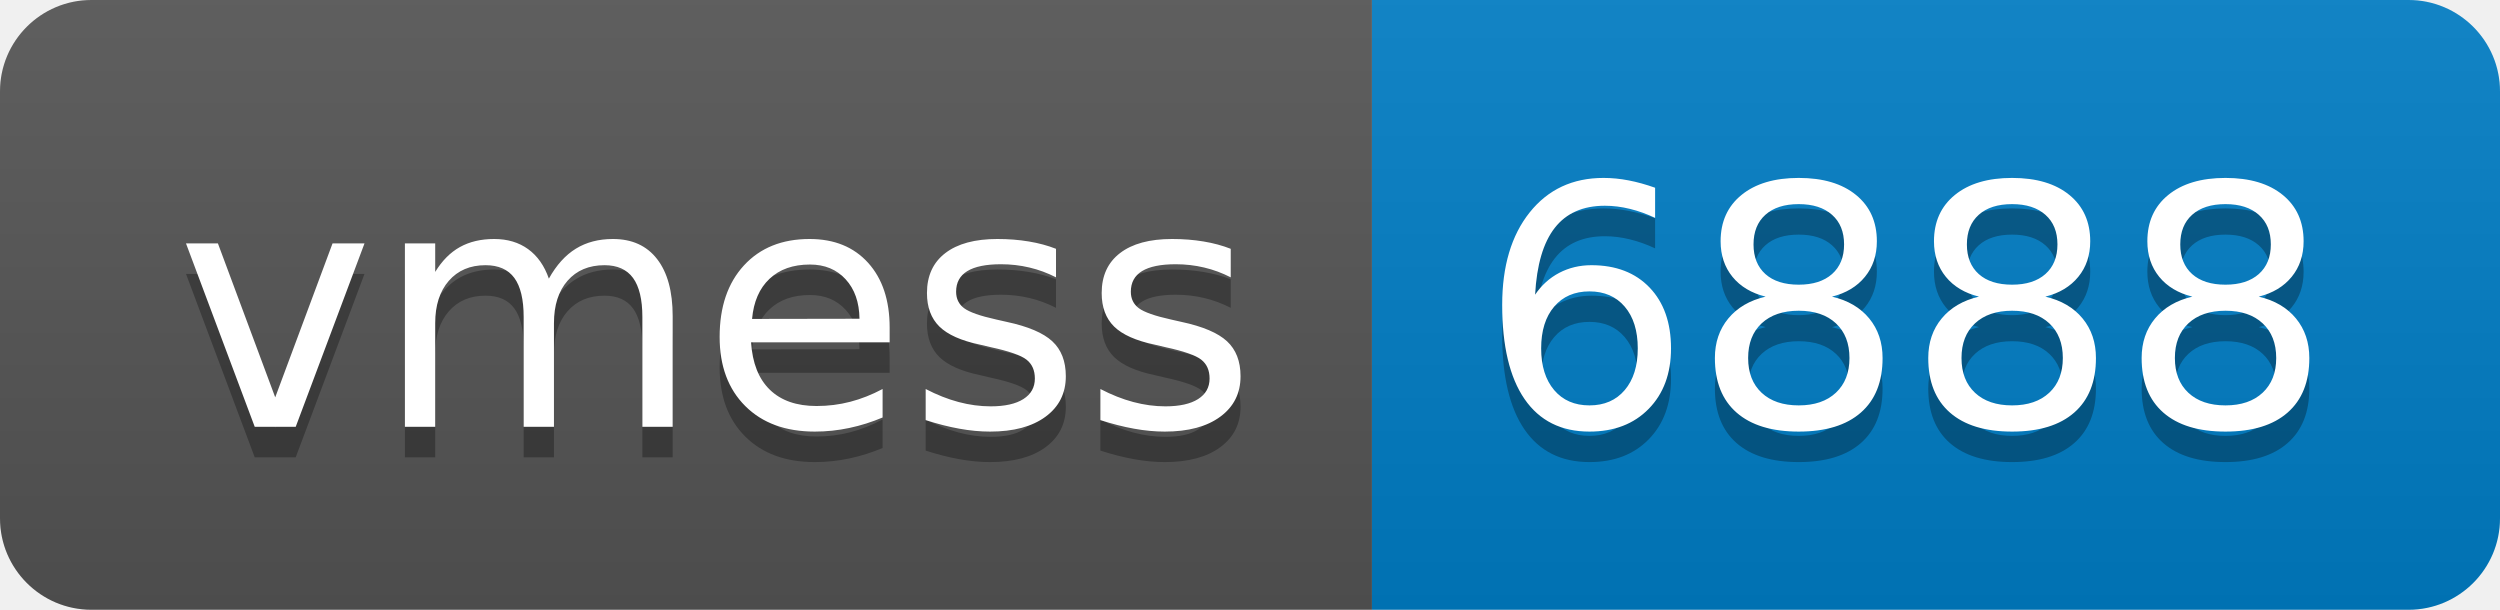
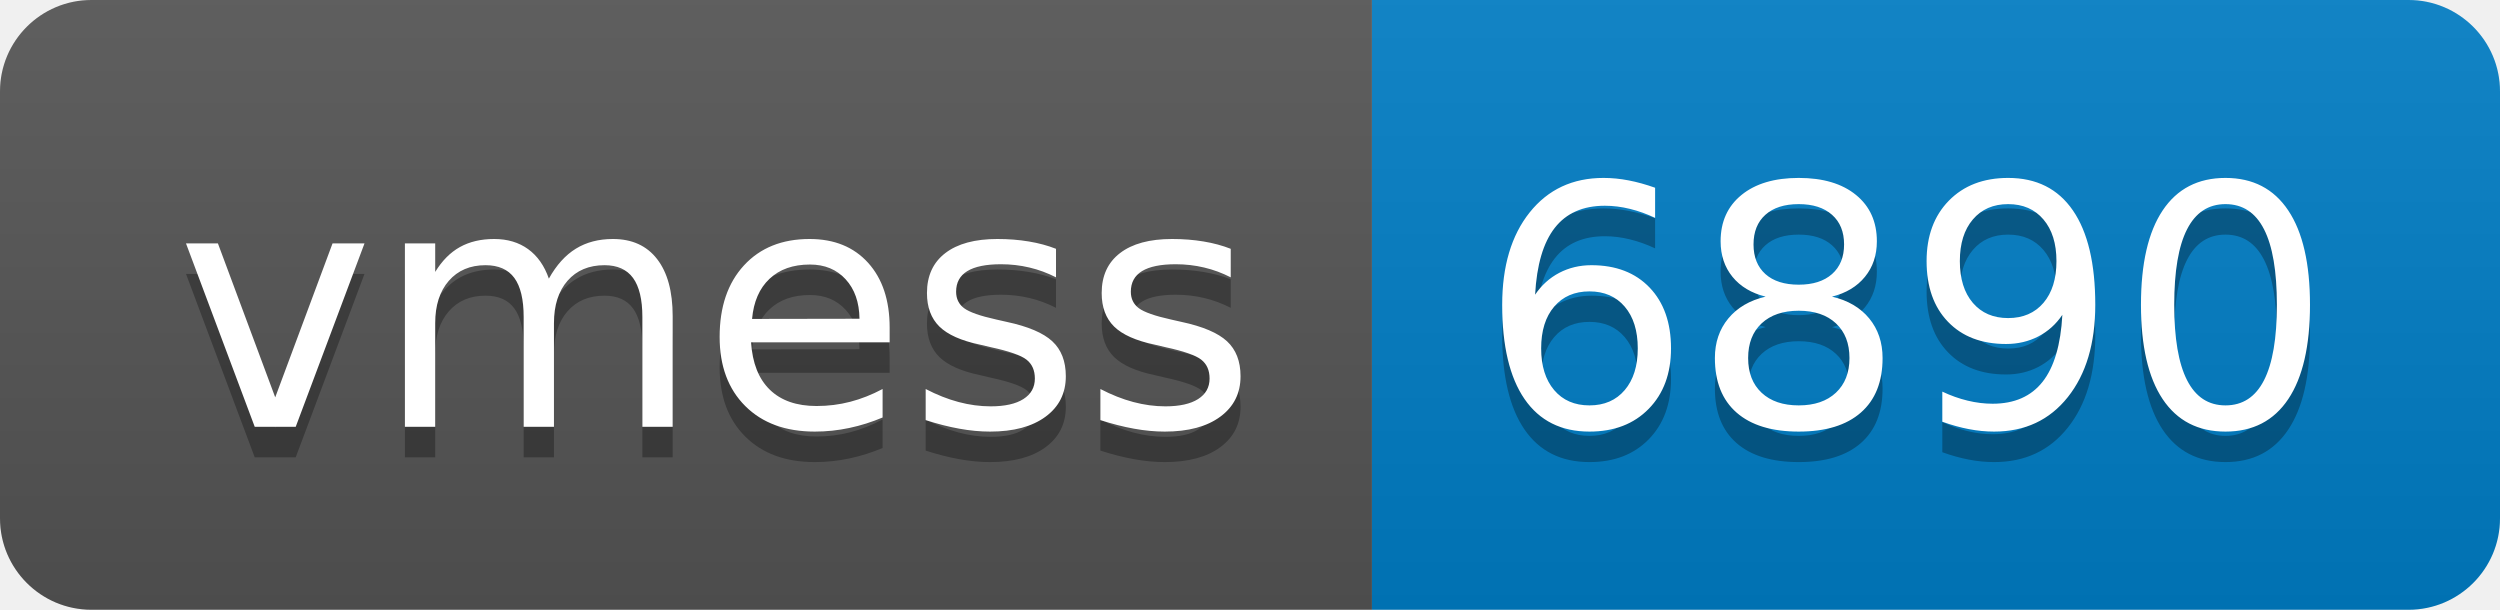
- <svg xmlns="http://www.w3.org/2000/svg" width="82" height="20" role="img" aria-label="vmess: 6888">
+ <svg xmlns="http://www.w3.org/2000/svg" width="82" height="20" role="img" aria-label="vmess: 6890">
  <linearGradient id="s" x2="0" y2="100%">
    <stop offset="0" stop-color="#bbb" stop-opacity=".1" />
    <stop offset="1" stop-opacity=".1" />
  </linearGradient>
  <clipPath id="r">
    <rect width="82" height="20" rx="3" fill="#fff" />
  </clipPath>
  <g clip-path="url(#r)">
    <rect width="45" height="20" fill="#555" />
    <rect x="45" width="37" height="20" fill="#007ec6" />
    <rect width="82" height="20" fill="url(#s)" />
  </g>
  <g fill="#fff" text-anchor="middle" font-family="Verdana,Geneva,DejaVu Sans,sans-serif" text-rendering="geometricPrecision" font-size="110">
    <text aria-hidden="true" x="235" y="150" fill="#010101" fill-opacity=".3" transform="scale(.1)" textLength="350">vmess</text>
    <text x="235" y="140" transform="scale(.1)" fill="#fff" textLength="350">vmess</text>
-     <text aria-hidden="true" x="625" y="150" fill="#010101" fill-opacity=".3" transform="scale(.1)" textLength="270">6888</text>
-     <text x="625" y="140" transform="scale(.1)" fill="#fff" textLength="270">6888</text>
+     <text aria-hidden="true" x="625" y="150" fill="#010101" fill-opacity=".3" transform="scale(.1)" textLength="270">6890</text>
+     <text x="625" y="140" transform="scale(.1)" fill="#fff" textLength="270">6890</text>
  </g>
</svg>
